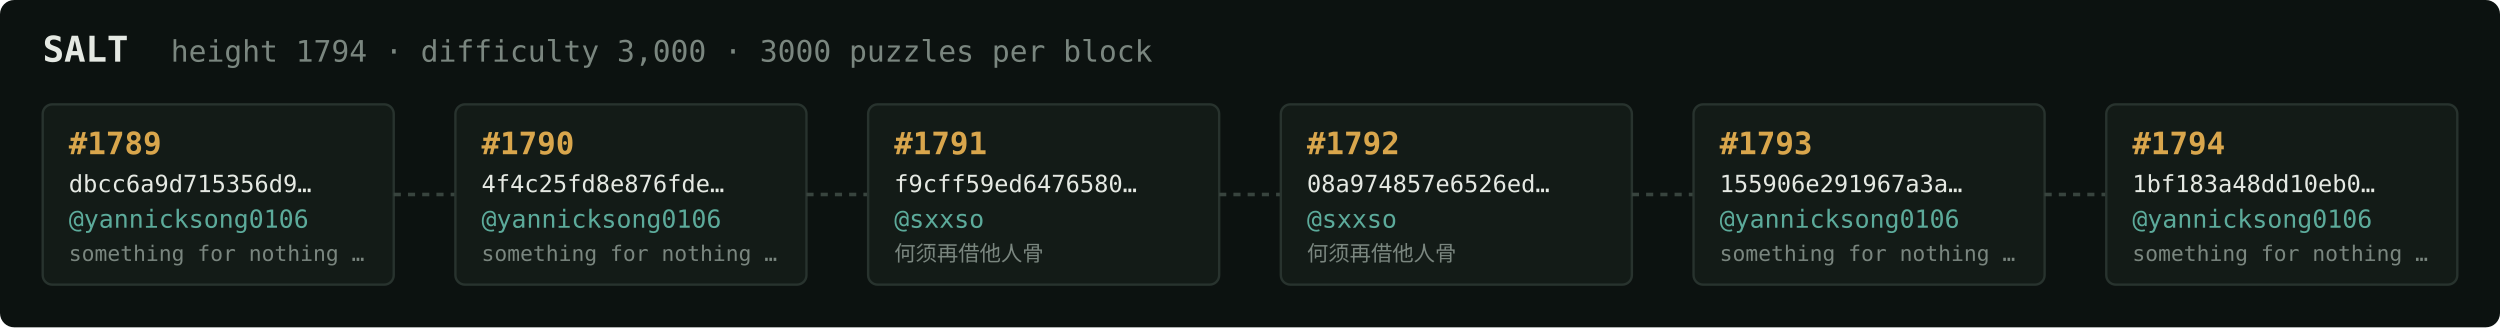
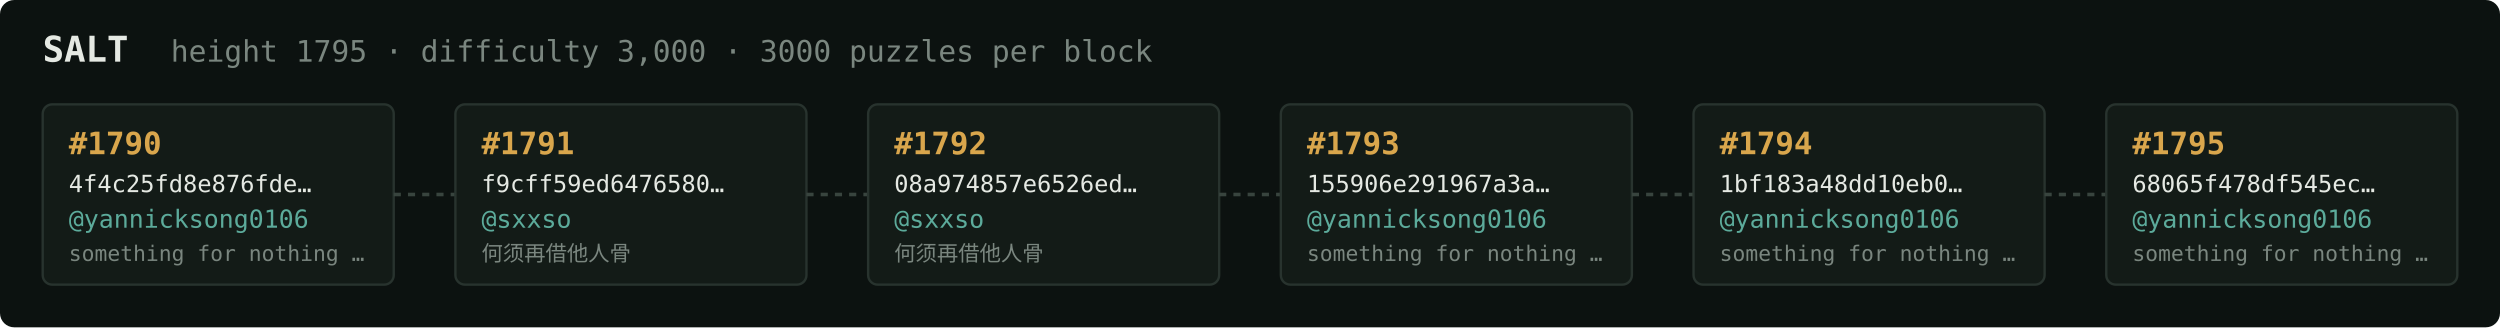
<svg xmlns="http://www.w3.org/2000/svg" width="1054" height="138" viewBox="0 0 1054 138" font-family="ui-monospace,SFMono-Regular,Menlo,monospace">
  <rect fill="#0c1210" width="1054" height="138" rx="6" />
  <text x="18" y="26" fill="#e5e9e3" font-size="15" font-weight="700">SALT</text>
-   <text x="72" y="26" fill="#7a867f" font-size="12.5">height 1794 · difficulty 3,000 · 3000 puzzles per block</text>
+   <text x="72" y="26" fill="#7a867f" font-size="12.5">height 1795 · difficulty 3,000 · 3000 puzzles per block</text>
  <rect x="18" y="44" width="148" height="76" rx="4" fill="#131b17" stroke="#28332e" stroke-width="1" />
-   <text x="29" y="65" fill="#d9a64c" font-size="13" font-weight="700">#1789</text>
-   <text x="29" y="81" fill="#e5e9e3" font-size="10">dbcc6a9d715356d9…</text>
+   <text x="29" y="65" fill="#d9a64c" font-size="13" font-weight="700">#1790</text>
+   <text x="29" y="81" fill="#e5e9e3" font-size="10">4f4c25fd8e876fde…</text>
  <text x="29" y="96" fill="#5cab9b" font-size="10.5">@yannicksong0106</text>
  <text x="29" y="110" fill="#7a867f" font-size="9">something for nothing …</text>
  <line x1="166" y1="82.0" x2="192" y2="82.0" stroke="#38443e" stroke-width="1.5" stroke-dasharray="3 3" />
  <rect x="192" y="44" width="148" height="76" rx="4" fill="#131b17" stroke="#28332e" stroke-width="1" />
-   <text x="203" y="65" fill="#d9a64c" font-size="13" font-weight="700">#1790</text>
-   <text x="203" y="81" fill="#e5e9e3" font-size="10">4f4c25fd8e876fde…</text>
-   <text x="203" y="96" fill="#5cab9b" font-size="10.5">@yannicksong0106</text>
-   <text x="203" y="110" fill="#7a867f" font-size="9">something for nothing …</text>
+   <text x="203" y="65" fill="#d9a64c" font-size="13" font-weight="700">#1791</text>
+   <text x="203" y="81" fill="#e5e9e3" font-size="10">f9cff59ed6476580…</text>
+   <text x="203" y="96" fill="#5cab9b" font-size="10.5">@sxxso</text>
+   <text x="203" y="110" fill="#7a867f" font-size="9">何须再借他人骨</text>
  <line x1="340" y1="82.0" x2="366" y2="82.0" stroke="#38443e" stroke-width="1.5" stroke-dasharray="3 3" />
  <rect x="366" y="44" width="148" height="76" rx="4" fill="#131b17" stroke="#28332e" stroke-width="1" />
-   <text x="377" y="65" fill="#d9a64c" font-size="13" font-weight="700">#1791</text>
-   <text x="377" y="81" fill="#e5e9e3" font-size="10">f9cff59ed6476580…</text>
+   <text x="377" y="65" fill="#d9a64c" font-size="13" font-weight="700">#1792</text>
+   <text x="377" y="81" fill="#e5e9e3" font-size="10">08a974857e6526ed…</text>
  <text x="377" y="96" fill="#5cab9b" font-size="10.5">@sxxso</text>
  <text x="377" y="110" fill="#7a867f" font-size="9">何须再借他人骨</text>
  <line x1="514" y1="82.0" x2="540" y2="82.0" stroke="#38443e" stroke-width="1.5" stroke-dasharray="3 3" />
  <rect x="540" y="44" width="148" height="76" rx="4" fill="#131b17" stroke="#28332e" stroke-width="1" />
-   <text x="551" y="65" fill="#d9a64c" font-size="13" font-weight="700">#1792</text>
-   <text x="551" y="81" fill="#e5e9e3" font-size="10">08a974857e6526ed…</text>
-   <text x="551" y="96" fill="#5cab9b" font-size="10.5">@sxxso</text>
-   <text x="551" y="110" fill="#7a867f" font-size="9">何须再借他人骨</text>
+   <text x="551" y="65" fill="#d9a64c" font-size="13" font-weight="700">#1793</text>
+   <text x="551" y="81" fill="#e5e9e3" font-size="10">155906e291967a3a…</text>
+   <text x="551" y="96" fill="#5cab9b" font-size="10.5">@yannicksong0106</text>
+   <text x="551" y="110" fill="#7a867f" font-size="9">something for nothing …</text>
  <line x1="688" y1="82.0" x2="714" y2="82.0" stroke="#38443e" stroke-width="1.5" stroke-dasharray="3 3" />
  <rect x="714" y="44" width="148" height="76" rx="4" fill="#131b17" stroke="#28332e" stroke-width="1" />
-   <text x="725" y="65" fill="#d9a64c" font-size="13" font-weight="700">#1793</text>
-   <text x="725" y="81" fill="#e5e9e3" font-size="10">155906e291967a3a…</text>
+   <text x="725" y="65" fill="#d9a64c" font-size="13" font-weight="700">#1794</text>
+   <text x="725" y="81" fill="#e5e9e3" font-size="10">1bf183a48dd10eb0…</text>
  <text x="725" y="96" fill="#5cab9b" font-size="10.5">@yannicksong0106</text>
  <text x="725" y="110" fill="#7a867f" font-size="9">something for nothing …</text>
  <line x1="862" y1="82.0" x2="888" y2="82.0" stroke="#38443e" stroke-width="1.5" stroke-dasharray="3 3" />
  <rect x="888" y="44" width="148" height="76" rx="4" fill="#131b17" stroke="#28332e" stroke-width="1" />
-   <text x="899" y="65" fill="#d9a64c" font-size="13" font-weight="700">#1794</text>
-   <text x="899" y="81" fill="#e5e9e3" font-size="10">1bf183a48dd10eb0…</text>
+   <text x="899" y="65" fill="#d9a64c" font-size="13" font-weight="700">#1795</text>
+   <text x="899" y="81" fill="#e5e9e3" font-size="10">68065f478df545ec…</text>
  <text x="899" y="96" fill="#5cab9b" font-size="10.5">@yannicksong0106</text>
  <text x="899" y="110" fill="#7a867f" font-size="9">something for nothing …</text>
</svg>
